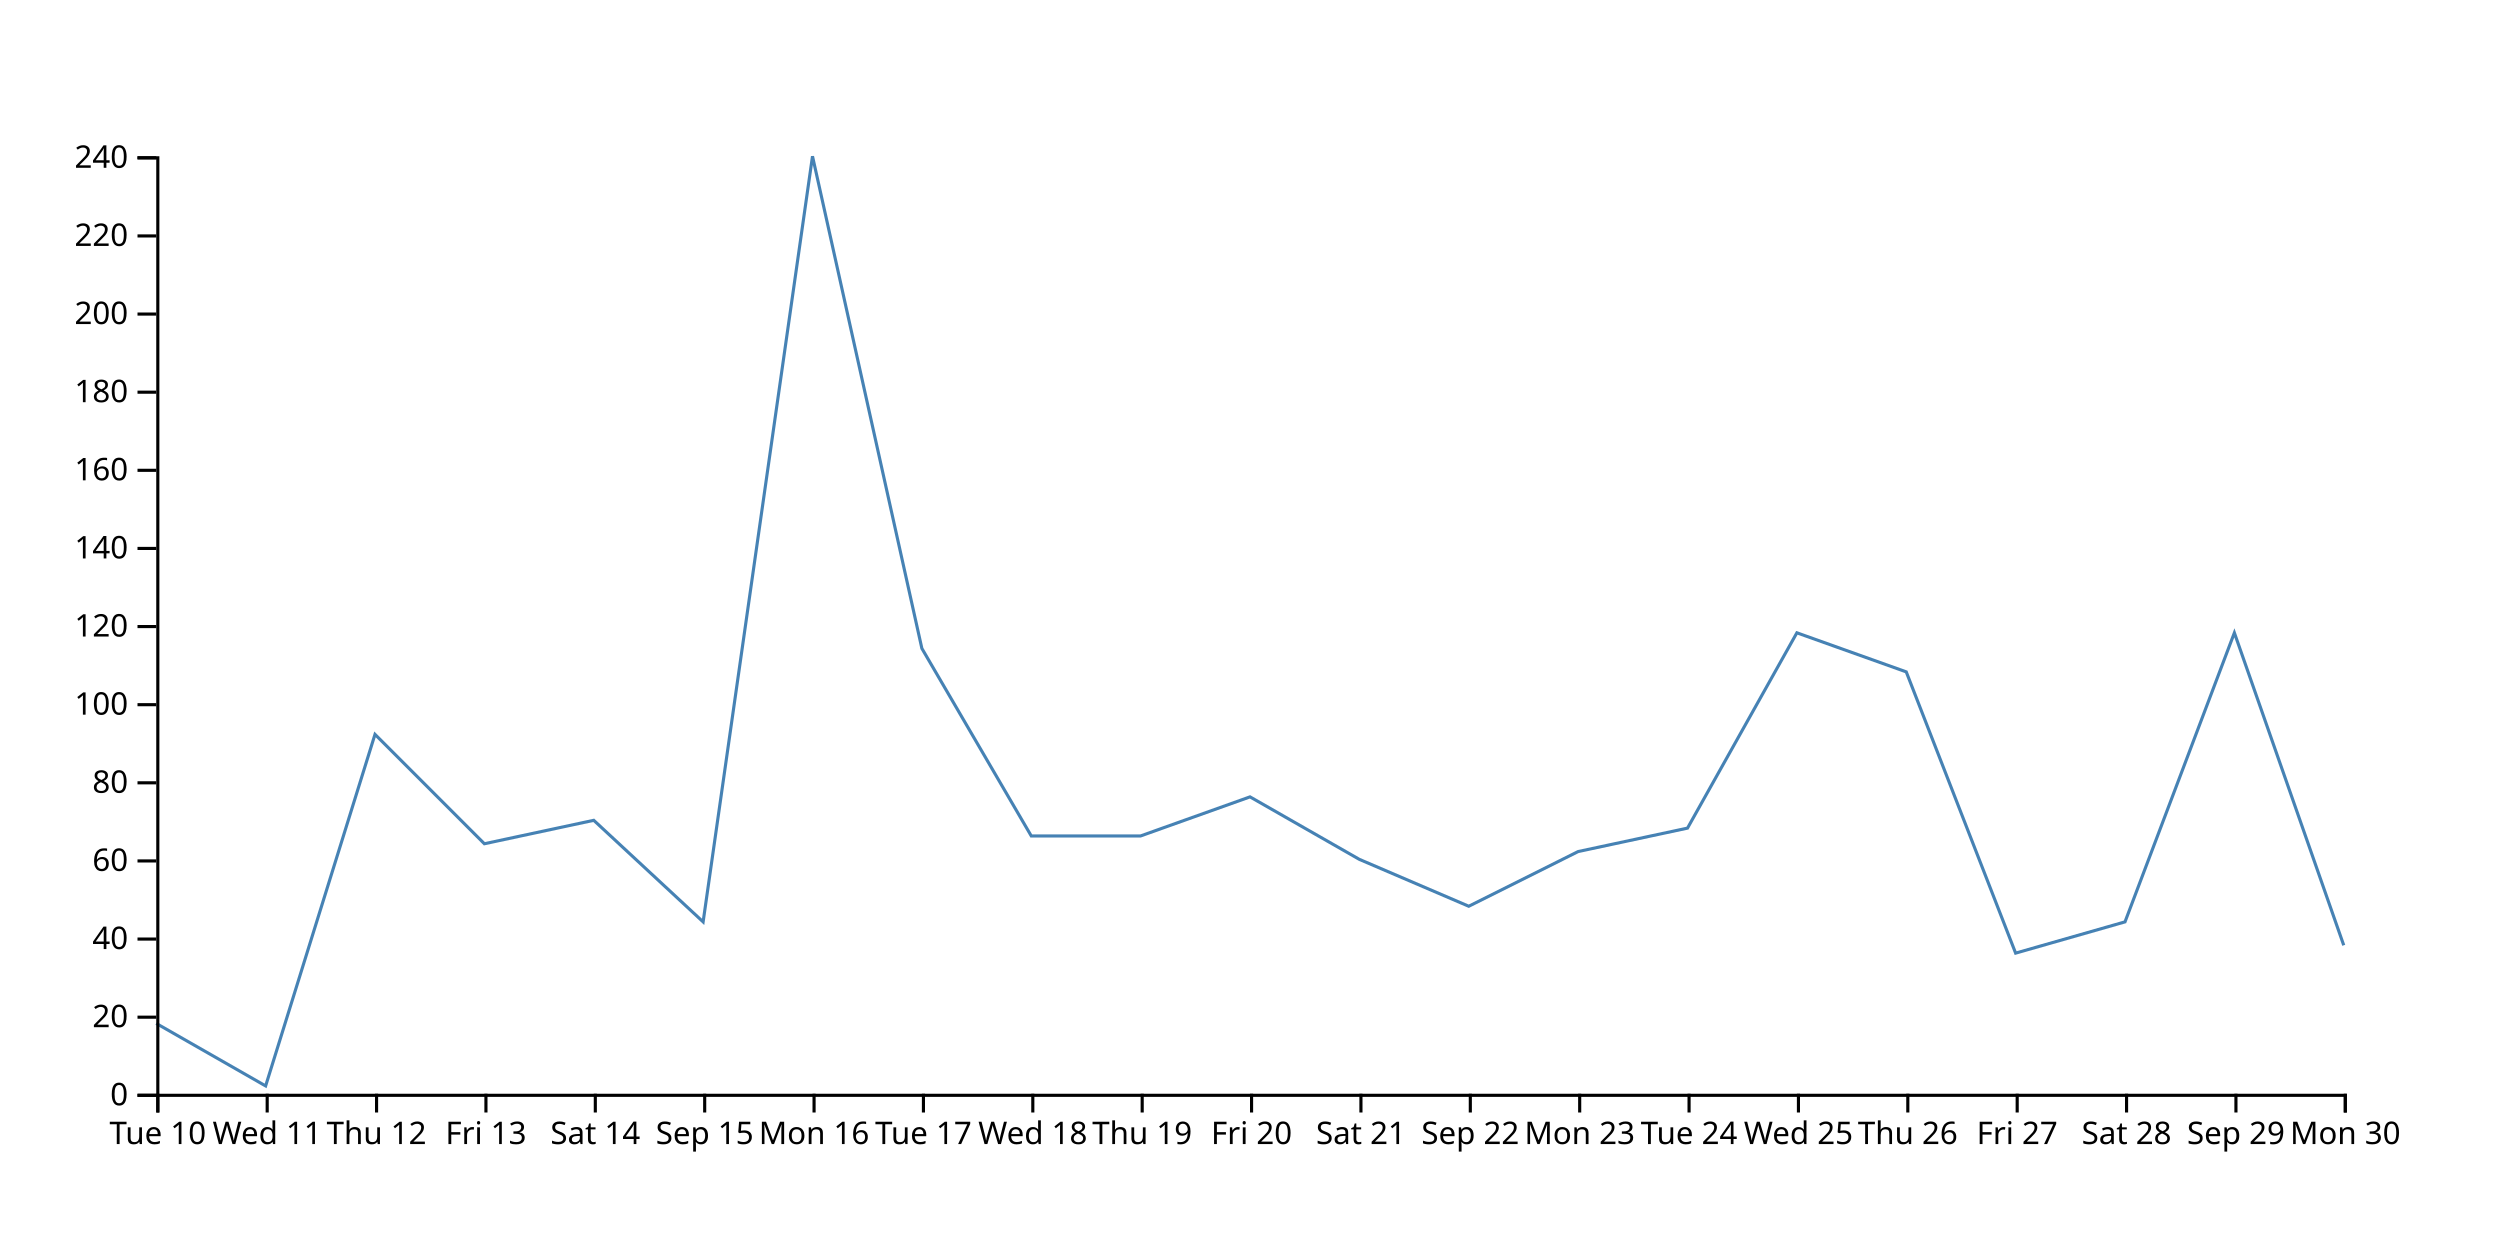
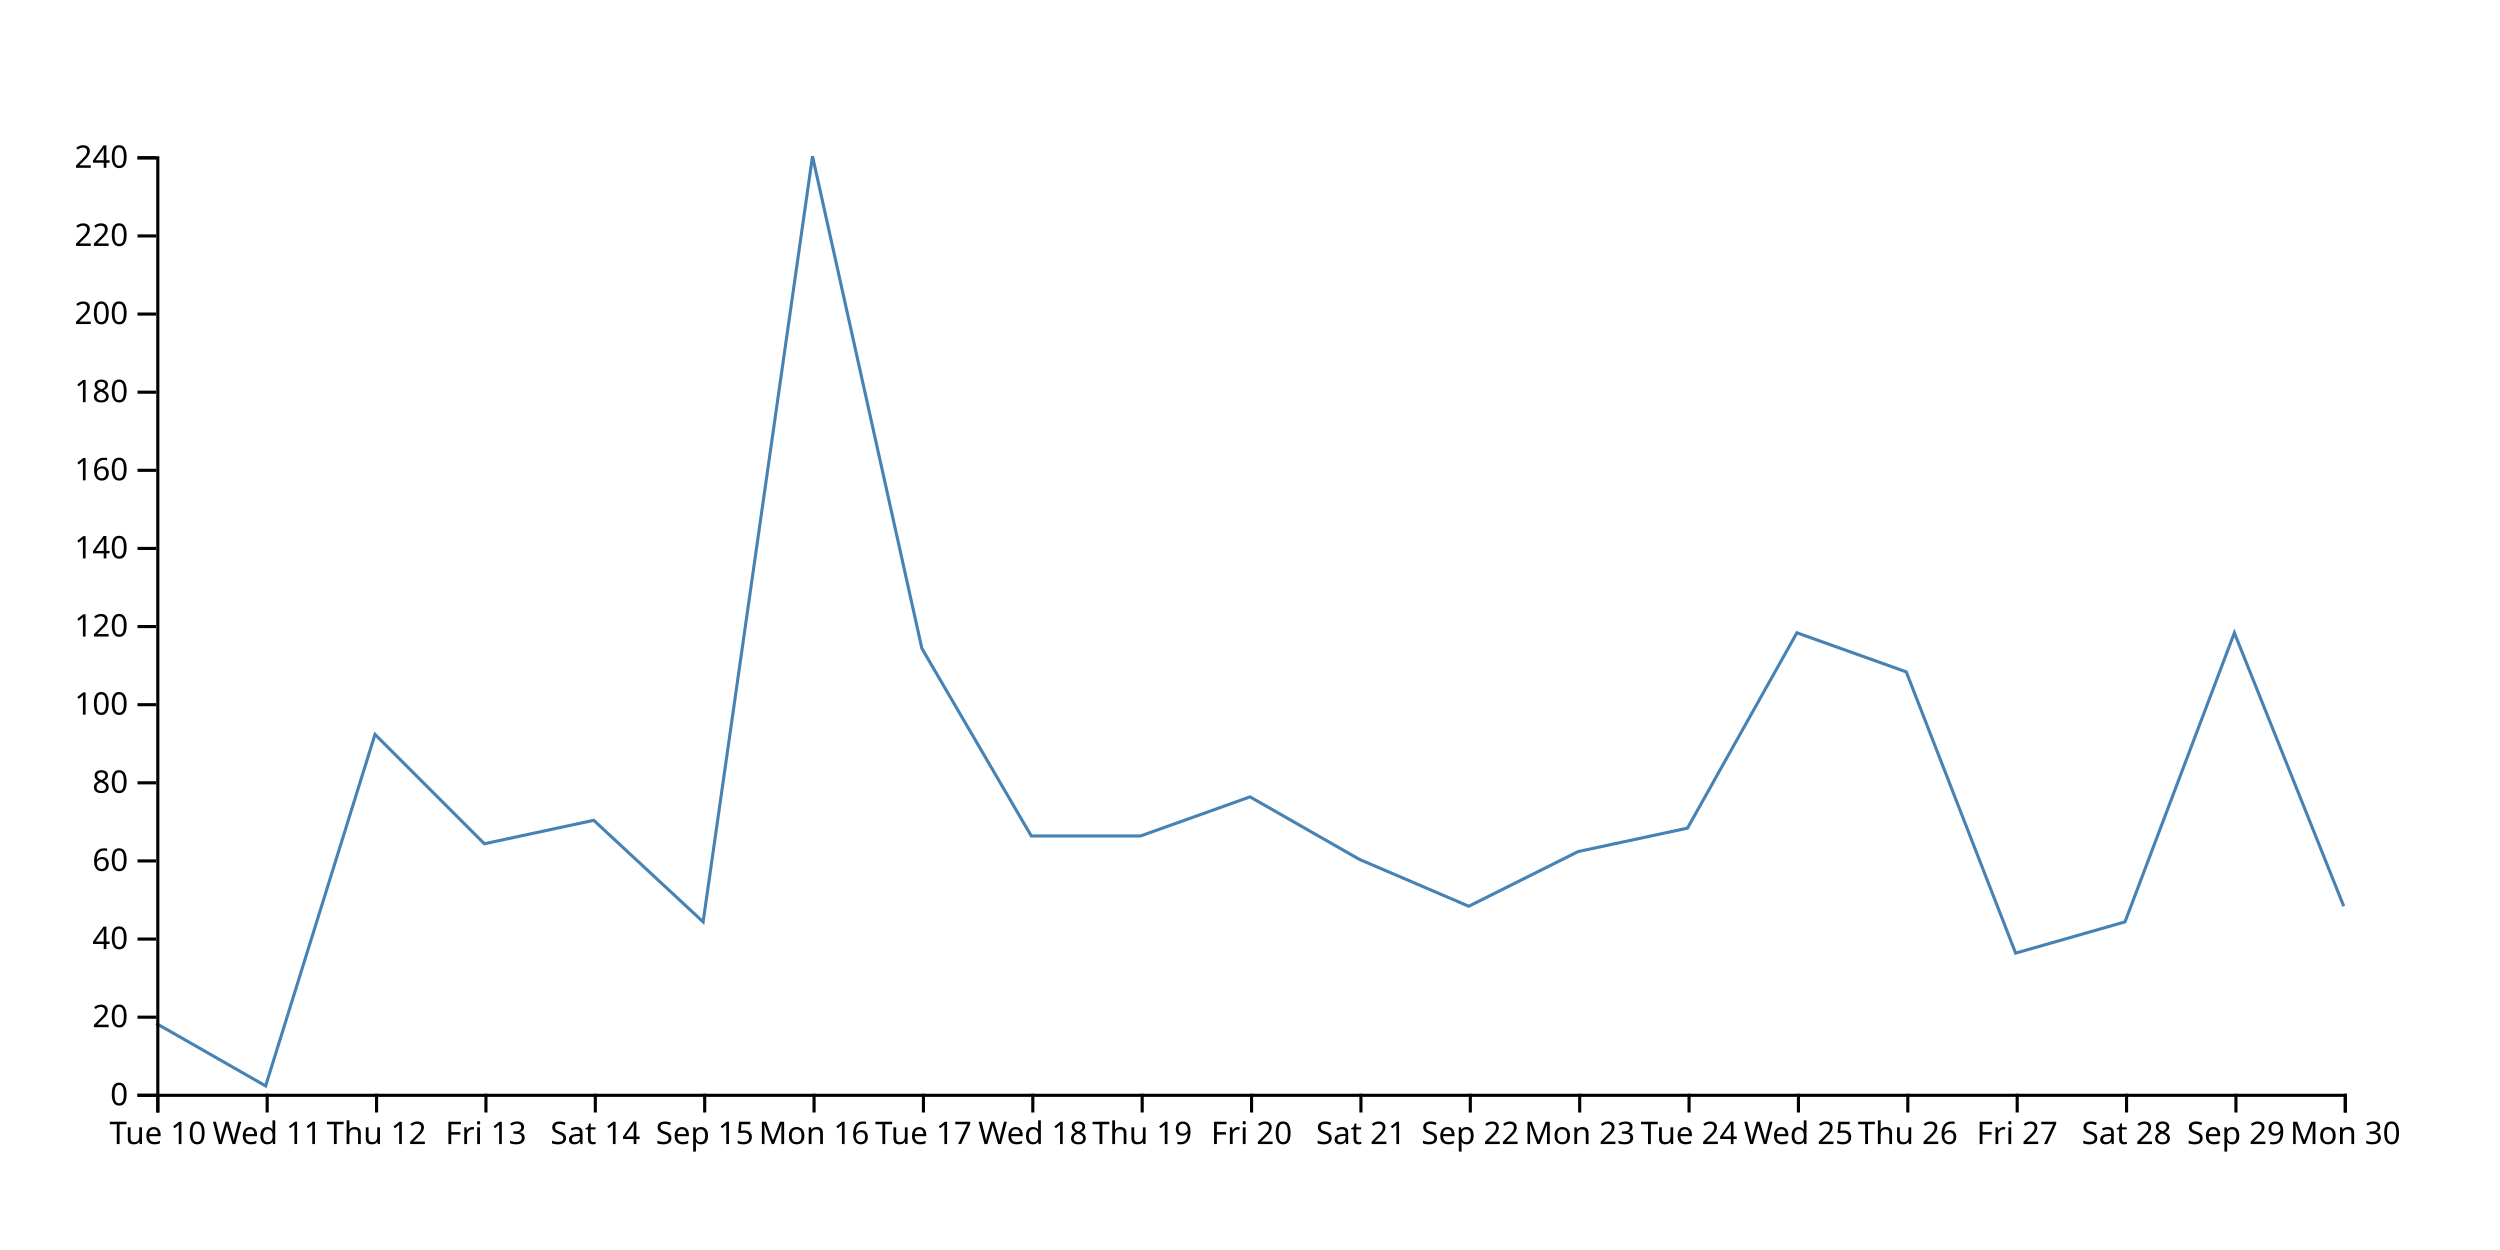
<svg xmlns="http://www.w3.org/2000/svg" width="800" height="400">
-   <path d="M750,302.5L715,202.5L680,295L645,305L610,215L575,202.5L540,265L505,272.5L470,290L435,275L400,255L365,267.5L330,267.5L295,207.5L260,50L225,295L190,262.5L155,270L120,235L85,347.5L50,327.5" fill="none" stroke="steelblue" />
+   <path d="M750,290L715,202.5L680,295L645,305L610,215L575,202.5L540,265L505,272.5L470,290L435,275L400,255L365,267.5L330,267.5L295,207.5L260,50L225,295L190,262.5L155,270L120,235L85,347.5L50,327.5" fill="none" stroke="steelblue" />
  <g transform="translate(0,350)" fill="none" font-size="10" font-family="sans-serif" text-anchor="middle">
    <path class="domain" stroke="currentColor" d="M50.5,6V0.5H750.5V6" />
    <g class="tick" opacity="1" transform="translate(50.5,0)">
      <line stroke="currentColor" y2="6" />
      <text fill="currentColor" y="9" dy="0.71em">Tue 10</text>
    </g>
    <g class="tick" opacity="1" transform="translate(85.5,0)">
      <line stroke="currentColor" y2="6" />
      <text fill="currentColor" y="9" dy="0.71em">Wed 11</text>
    </g>
    <g class="tick" opacity="1" transform="translate(120.5,0)">
      <line stroke="currentColor" y2="6" />
      <text fill="currentColor" y="9" dy="0.71em">Thu 12</text>
    </g>
    <g class="tick" opacity="1" transform="translate(155.5,0)">
      <line stroke="currentColor" y2="6" />
      <text fill="currentColor" y="9" dy="0.71em">Fri 13</text>
    </g>
    <g class="tick" opacity="1" transform="translate(190.5,0)">
      <line stroke="currentColor" y2="6" />
      <text fill="currentColor" y="9" dy="0.71em">Sat 14</text>
    </g>
    <g class="tick" opacity="1" transform="translate(225.5,0)">
      <line stroke="currentColor" y2="6" />
      <text fill="currentColor" y="9" dy="0.71em">Sep 15</text>
    </g>
    <g class="tick" opacity="1" transform="translate(260.5,0)">
      <line stroke="currentColor" y2="6" />
      <text fill="currentColor" y="9" dy="0.71em">Mon 16</text>
    </g>
    <g class="tick" opacity="1" transform="translate(295.5,0)">
      <line stroke="currentColor" y2="6" />
      <text fill="currentColor" y="9" dy="0.71em">Tue 17</text>
    </g>
    <g class="tick" opacity="1" transform="translate(330.5,0)">
      <line stroke="currentColor" y2="6" />
      <text fill="currentColor" y="9" dy="0.71em">Wed 18</text>
    </g>
    <g class="tick" opacity="1" transform="translate(365.5,0)">
      <line stroke="currentColor" y2="6" />
      <text fill="currentColor" y="9" dy="0.71em">Thu 19</text>
    </g>
    <g class="tick" opacity="1" transform="translate(400.5,0)">
      <line stroke="currentColor" y2="6" />
      <text fill="currentColor" y="9" dy="0.71em">Fri 20</text>
    </g>
    <g class="tick" opacity="1" transform="translate(435.5,0)">
      <line stroke="currentColor" y2="6" />
      <text fill="currentColor" y="9" dy="0.71em">Sat 21</text>
    </g>
    <g class="tick" opacity="1" transform="translate(470.5,0)">
      <line stroke="currentColor" y2="6" />
      <text fill="currentColor" y="9" dy="0.71em">Sep 22</text>
    </g>
    <g class="tick" opacity="1" transform="translate(505.5,0)">
      <line stroke="currentColor" y2="6" />
      <text fill="currentColor" y="9" dy="0.71em">Mon 23</text>
    </g>
    <g class="tick" opacity="1" transform="translate(540.5,0)">
      <line stroke="currentColor" y2="6" />
      <text fill="currentColor" y="9" dy="0.71em">Tue 24</text>
    </g>
    <g class="tick" opacity="1" transform="translate(575.5,0)">
      <line stroke="currentColor" y2="6" />
      <text fill="currentColor" y="9" dy="0.71em">Wed 25</text>
    </g>
    <g class="tick" opacity="1" transform="translate(610.5,0)">
      <line stroke="currentColor" y2="6" />
      <text fill="currentColor" y="9" dy="0.71em">Thu 26</text>
    </g>
    <g class="tick" opacity="1" transform="translate(645.5,0)">
      <line stroke="currentColor" y2="6" />
      <text fill="currentColor" y="9" dy="0.71em">Fri 27</text>
    </g>
    <g class="tick" opacity="1" transform="translate(680.5,0)">
      <line stroke="currentColor" y2="6" />
      <text fill="currentColor" y="9" dy="0.71em">Sat 28</text>
    </g>
    <g class="tick" opacity="1" transform="translate(715.5,0)">
      <line stroke="currentColor" y2="6" />
      <text fill="currentColor" y="9" dy="0.71em">Sep 29</text>
    </g>
    <g class="tick" opacity="1" transform="translate(750.5,0)">
      <line stroke="currentColor" y2="6" />
      <text fill="currentColor" y="9" dy="0.71em">Mon 30</text>
    </g>
  </g>
  <g transform="translate(50,0)" fill="none" font-size="10" font-family="sans-serif" text-anchor="end">
    <path class="domain" stroke="currentColor" d="M-6,350.5H0.5V50.5H-6" />
    <g class="tick" opacity="1" transform="translate(0,350.5)">
      <line stroke="currentColor" x2="-6" />
      <text fill="currentColor" x="-9" dy="0.32em">0</text>
    </g>
    <g class="tick" opacity="1" transform="translate(0,325.5)">
      <line stroke="currentColor" x2="-6" />
      <text fill="currentColor" x="-9" dy="0.32em">20</text>
    </g>
    <g class="tick" opacity="1" transform="translate(0,300.5)">
      <line stroke="currentColor" x2="-6" />
      <text fill="currentColor" x="-9" dy="0.32em">40</text>
    </g>
    <g class="tick" opacity="1" transform="translate(0,275.5)">
      <line stroke="currentColor" x2="-6" />
      <text fill="currentColor" x="-9" dy="0.32em">60</text>
    </g>
    <g class="tick" opacity="1" transform="translate(0,250.5)">
      <line stroke="currentColor" x2="-6" />
      <text fill="currentColor" x="-9" dy="0.32em">80</text>
    </g>
    <g class="tick" opacity="1" transform="translate(0,225.5)">
      <line stroke="currentColor" x2="-6" />
      <text fill="currentColor" x="-9" dy="0.32em">100</text>
    </g>
    <g class="tick" opacity="1" transform="translate(0,200.5)">
      <line stroke="currentColor" x2="-6" />
      <text fill="currentColor" x="-9" dy="0.32em">120</text>
    </g>
    <g class="tick" opacity="1" transform="translate(0,175.5)">
      <line stroke="currentColor" x2="-6" />
      <text fill="currentColor" x="-9" dy="0.32em">140</text>
    </g>
    <g class="tick" opacity="1" transform="translate(0,150.5)">
      <line stroke="currentColor" x2="-6" />
      <text fill="currentColor" x="-9" dy="0.32em">160</text>
    </g>
    <g class="tick" opacity="1" transform="translate(0,125.5)">
      <line stroke="currentColor" x2="-6" />
      <text fill="currentColor" x="-9" dy="0.32em">180</text>
    </g>
    <g class="tick" opacity="1" transform="translate(0,100.5)">
      <line stroke="currentColor" x2="-6" />
      <text fill="currentColor" x="-9" dy="0.32em">200</text>
    </g>
    <g class="tick" opacity="1" transform="translate(0,75.5)">
      <line stroke="currentColor" x2="-6" />
      <text fill="currentColor" x="-9" dy="0.32em">220</text>
    </g>
    <g class="tick" opacity="1" transform="translate(0,50.5)">
      <line stroke="currentColor" x2="-6" />
      <text fill="currentColor" x="-9" dy="0.32em">240</text>
    </g>
  </g>
</svg>
